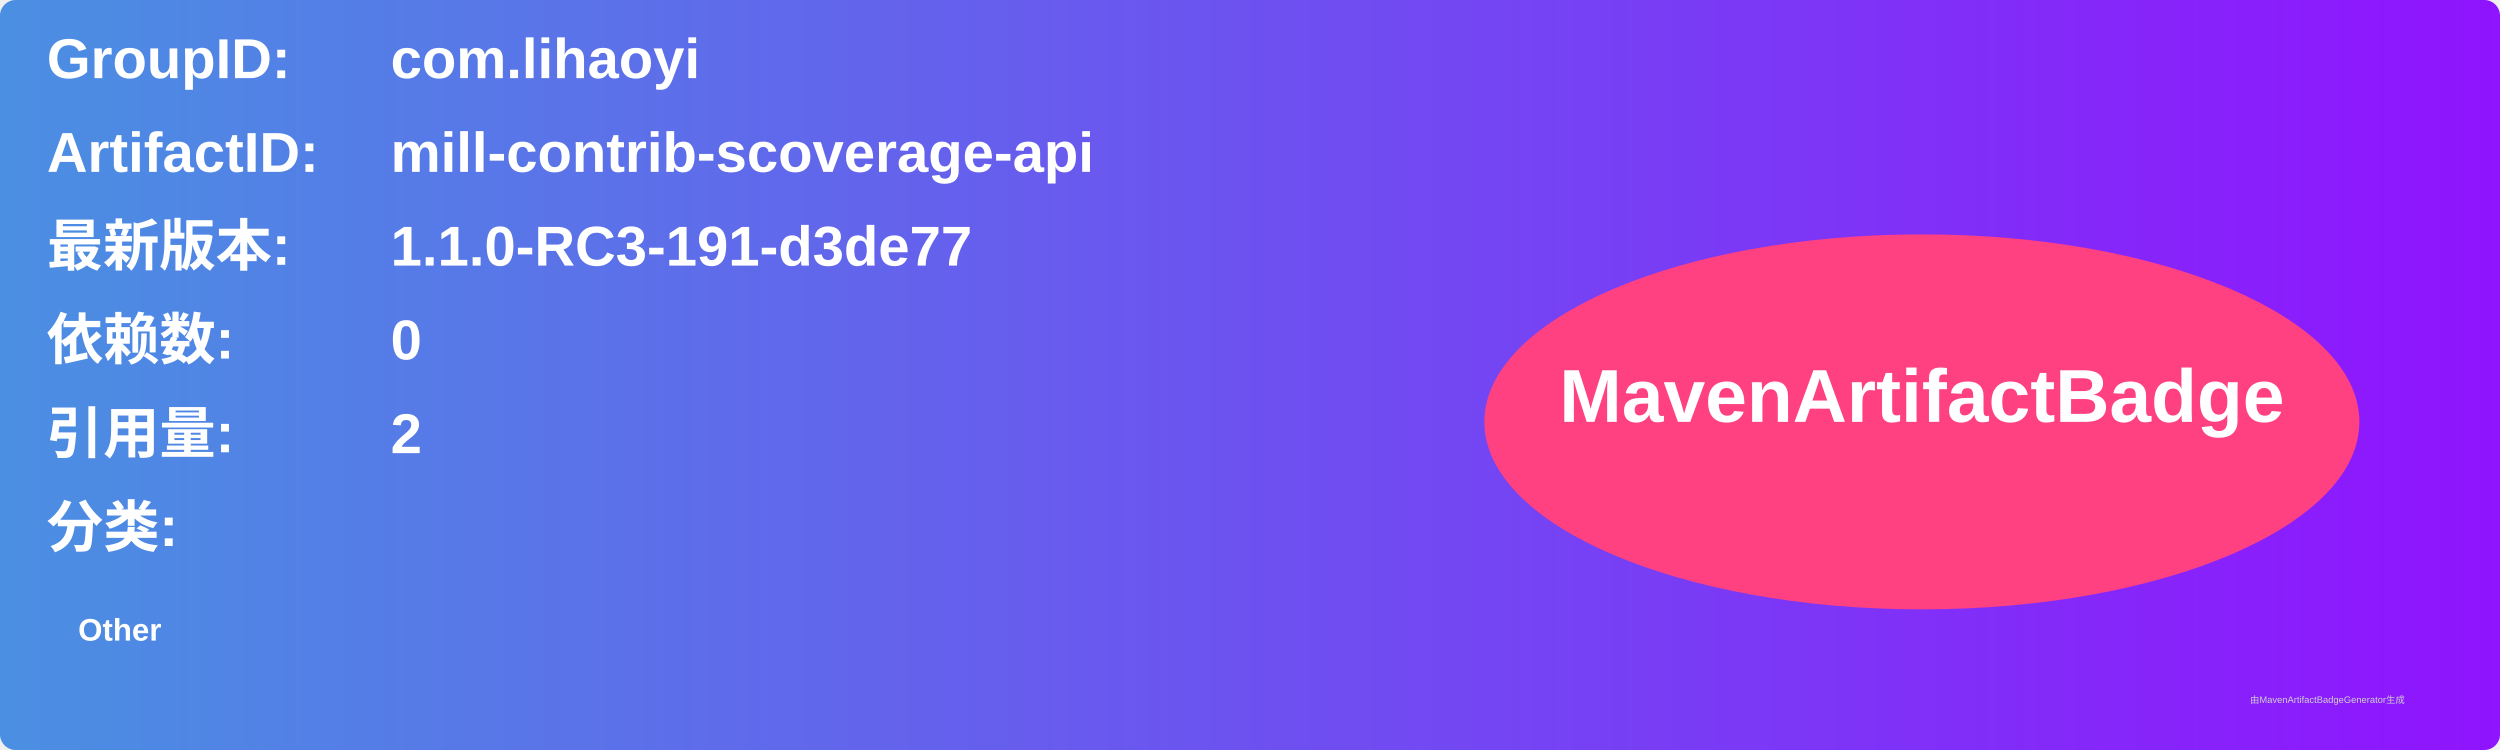
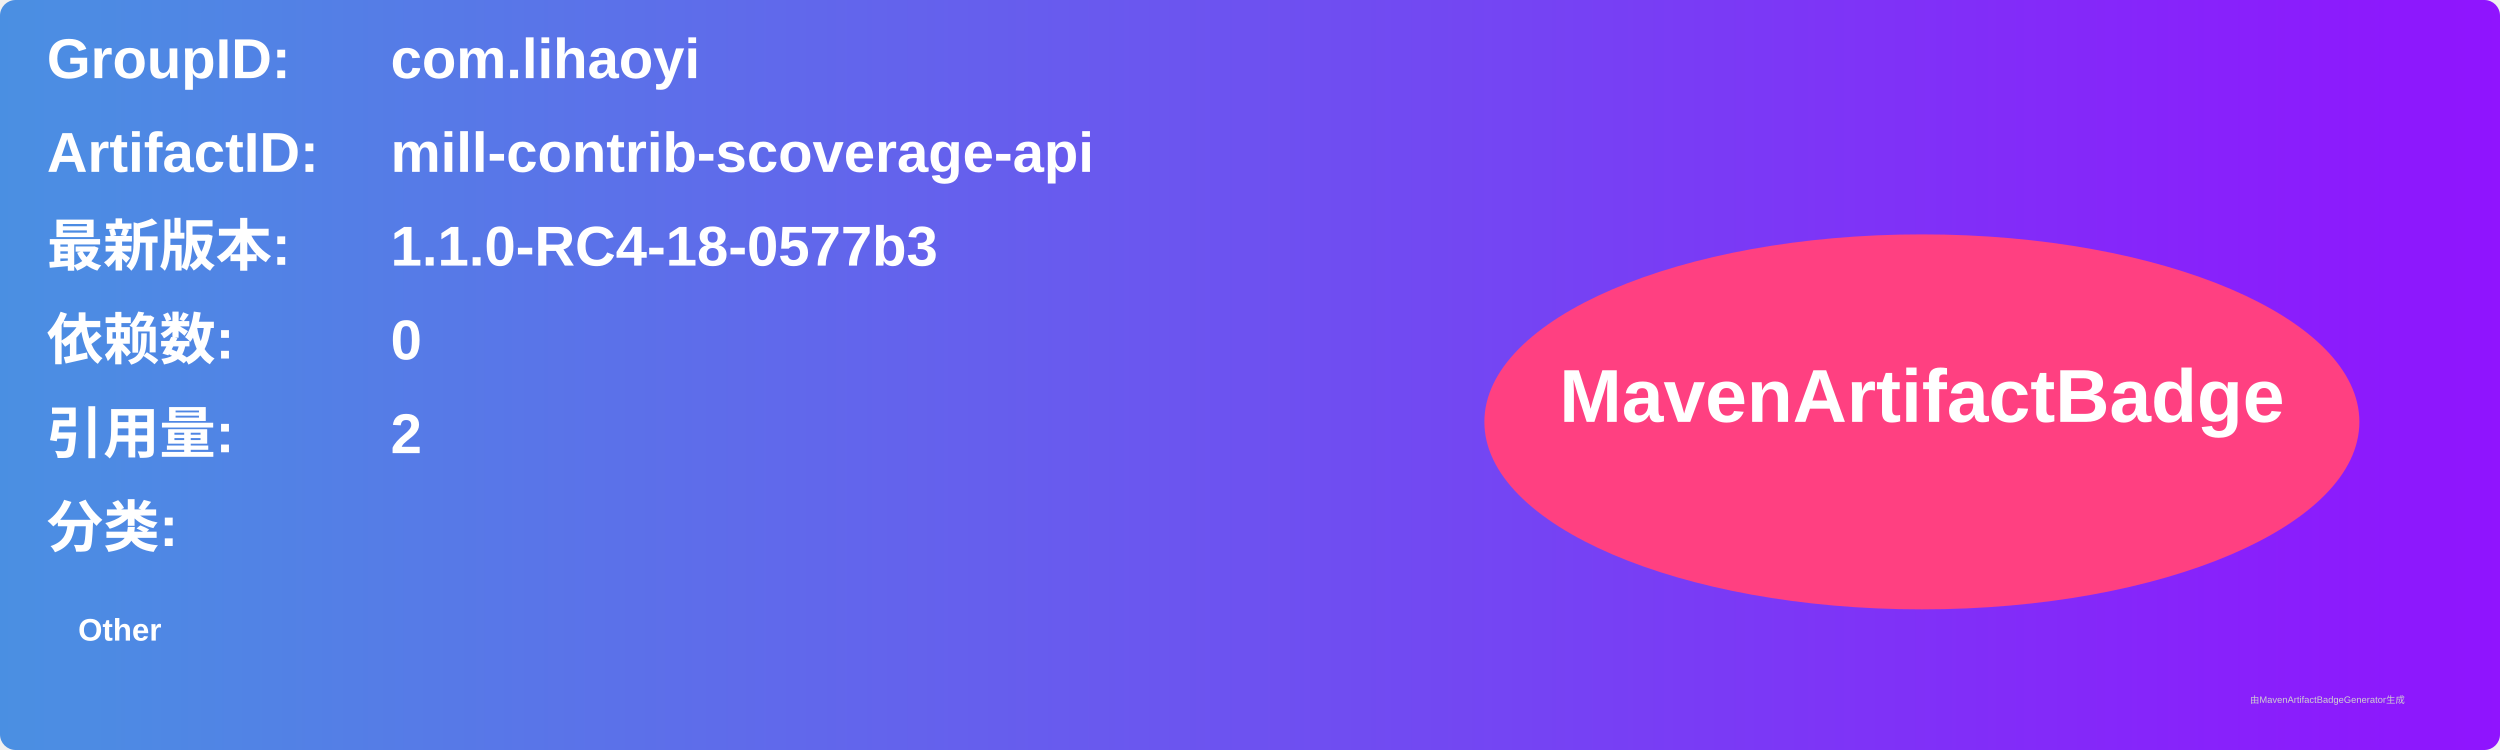
<svg xmlns="http://www.w3.org/2000/svg" width="800" height="240" viewBox="0 0 800 240">
  <linearGradient id="grad" x1="0%" y1="0%" x2="100%" y2="0%">
    <stop offset="0%" stop-color="#4a90e2" />
    <stop offset="100%" stop-color="#9013fe" />
  </linearGradient>
  <rect width="100%" height="100%" rx="5" ry="5" fill="url(#grad)" />
  <g transform="translate(15, 15)">
    <text x="0" y="10" font-family="Arial" font-size="18" fill="white" font-weight="bold" width="260">GroupID:</text>
    <text x="110" y="10" font-family="Arial" font-size="18" fill="white" font-weight="bold" width="460">com.lihaoyi</text>
    <text x="0" y="40" font-family="Arial" font-size="18" fill="white" font-weight="bold" width="260">ArtifactID:</text>
    <text x="110" y="40" font-family="Arial" font-size="18" fill="white" font-weight="bold" width="460">mill-contrib-scoverage-api</text>
    <text x="0" y="70" font-family="Arial" font-size="18" fill="white" font-weight="bold">最新版本:</text>
    <text x="110" y="70" font-family="Arial" font-size="18" fill="white" font-weight="bold">
-       <tspan font-weight="bold">1.1.0-RC3-191-d3de77</tspan>
+       <tspan font-weight="bold">1.1.0-RC4-18-0577b3</tspan>
    </text>
    <text x="0" y="100" font-family="Arial" font-size="18" fill="white" font-weight="bold">依赖数: </text>
    <text x="110" y="100" font-family="Arial" font-size="18" fill="white">
      <tspan font-weight="bold">0</tspan>
    </text>
    <text x="0" y="130" font-family="Arial" font-size="18" fill="white" font-weight="bold">引用量: </text>
    <text x="110" y="130" font-family="Arial" font-size="18" fill="white">
      <tspan font-weight="bold">2</tspan>
    </text>
    <text x="0" y="160" font-family="Arial" font-size="18" fill="white" font-weight="bold">分类:</text>
    <text x="10" y="190" font-family="Arial" font-size="10" fill="white">
      <tspan font-weight="bold">Other</tspan>
    </text>
    <ellipse cx="600" cy="120" rx="140" ry="60" fill="#ff4081" />
    <text x="600" y="120" text-anchor="middle" font-family="Arial" font-size="24" fill="white" font-weight="bold">MavenArtifactBadge</text>
  </g>
  <text x="720" y="225" font-family="Arial" font-size="3" fill="#d0d0d0">由MavenArtifactBadgeGenerator生成</text>
</svg>
